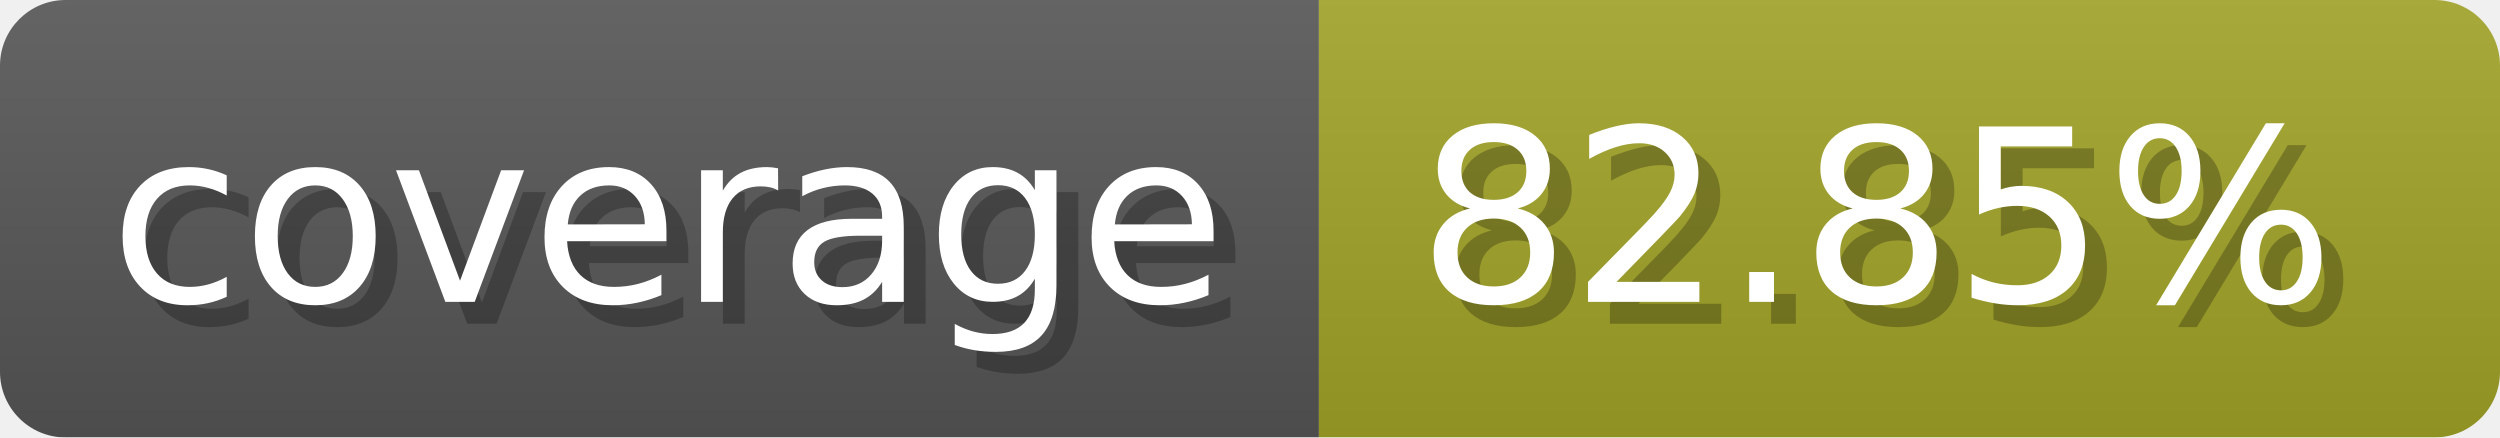
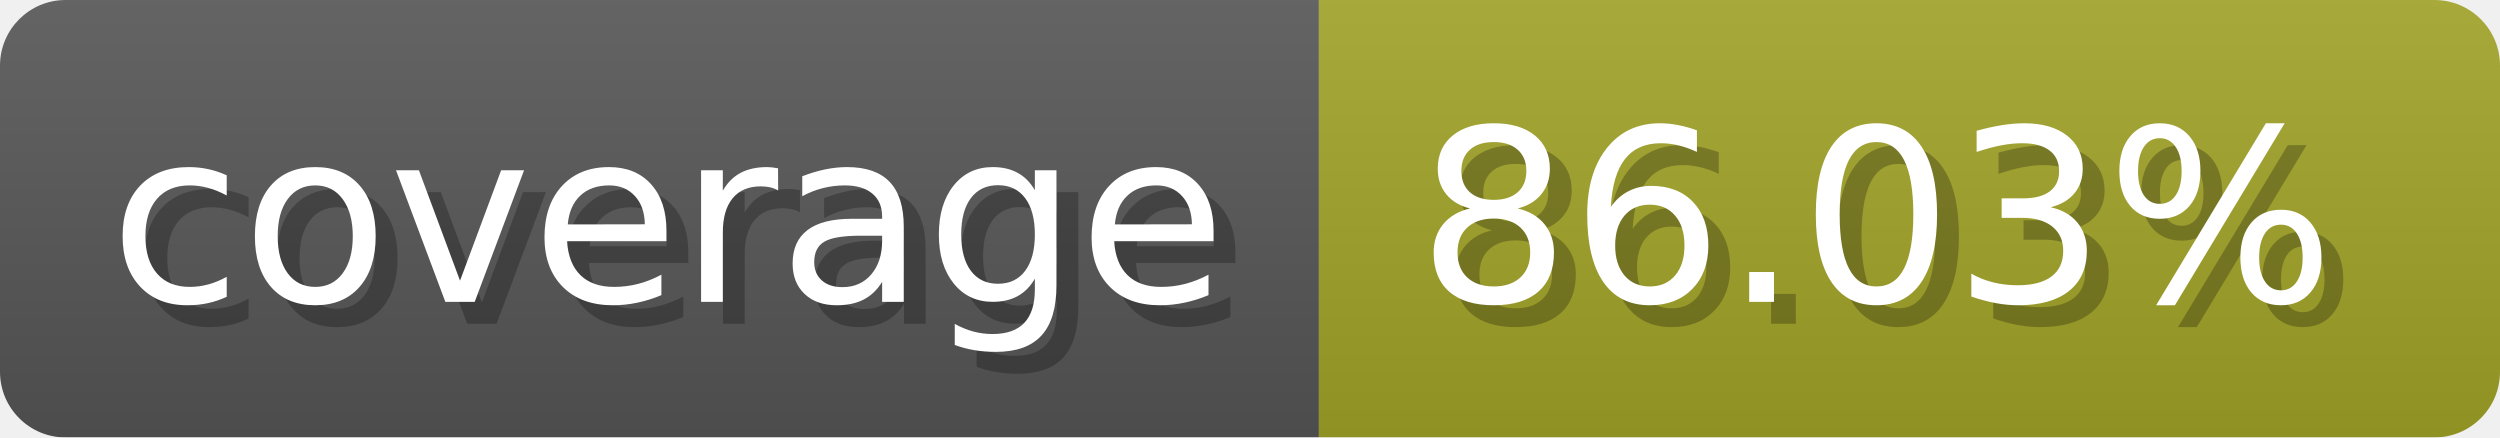
- <svg xmlns="http://www.w3.org/2000/svg" width="114.3" height="20" viewBox="0 0 1143 200" role="img" aria-label="coverage: 82.85%">
-   <linearGradient id="KoWPH" x2="0" y2="100%">
+ <svg xmlns="http://www.w3.org/2000/svg" width="114.3" height="20" viewBox="0 0 1143 200" role="img" aria-label="coverage: 86.03%">
+   <linearGradient id="ZPXlU" x2="0" y2="100%">
    <stop offset="0" stop-opacity=".1" stop-color="#EEE" />
    <stop offset="1" stop-opacity=".1" />
  </linearGradient>
-   <mask id="sHzQx">
+   <mask id="ojKnM">
    <rect width="1143" height="200" rx="30" fill="#FFF" />
  </mask>
-   <g mask="url(#sHzQx)">
+   <g mask="url(#ojKnM)">
    <rect width="603" height="200" fill="#555" />
    <rect width="540" height="200" fill="#a0a127" x="603" />
-     <rect width="1143" height="200" fill="url(#KoWPH)" />
+     <rect width="1143" height="200" fill="url(#ZPXlU)" />
  </g>
  <g aria-hidden="true" fill="#fff" text-anchor="start" font-family="Verdana,DejaVu Sans,sans-serif" font-size="110">
    <text x="60" y="148" textLength="503" fill="#000" opacity="0.25">coverage</text>
    <text x="50" y="138" textLength="503">coverage</text>
-     <text x="658" y="148" textLength="440" fill="#000" opacity="0.25">82.85%</text>
-     <text x="648" y="138" textLength="440">82.85%</text>
+     <text x="658" y="148" textLength="440" fill="#000" opacity="0.25">86.03%</text>
+     <text x="648" y="138" textLength="440">86.03%</text>
  </g>
</svg>
